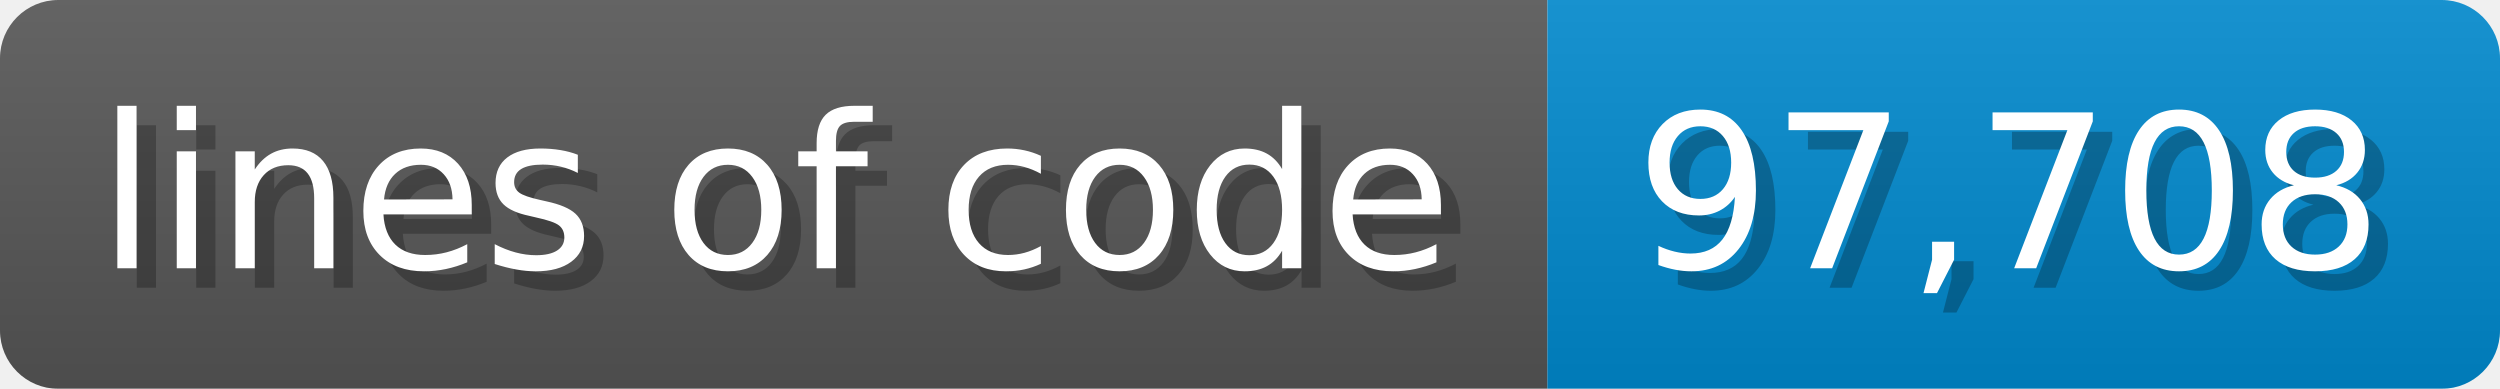
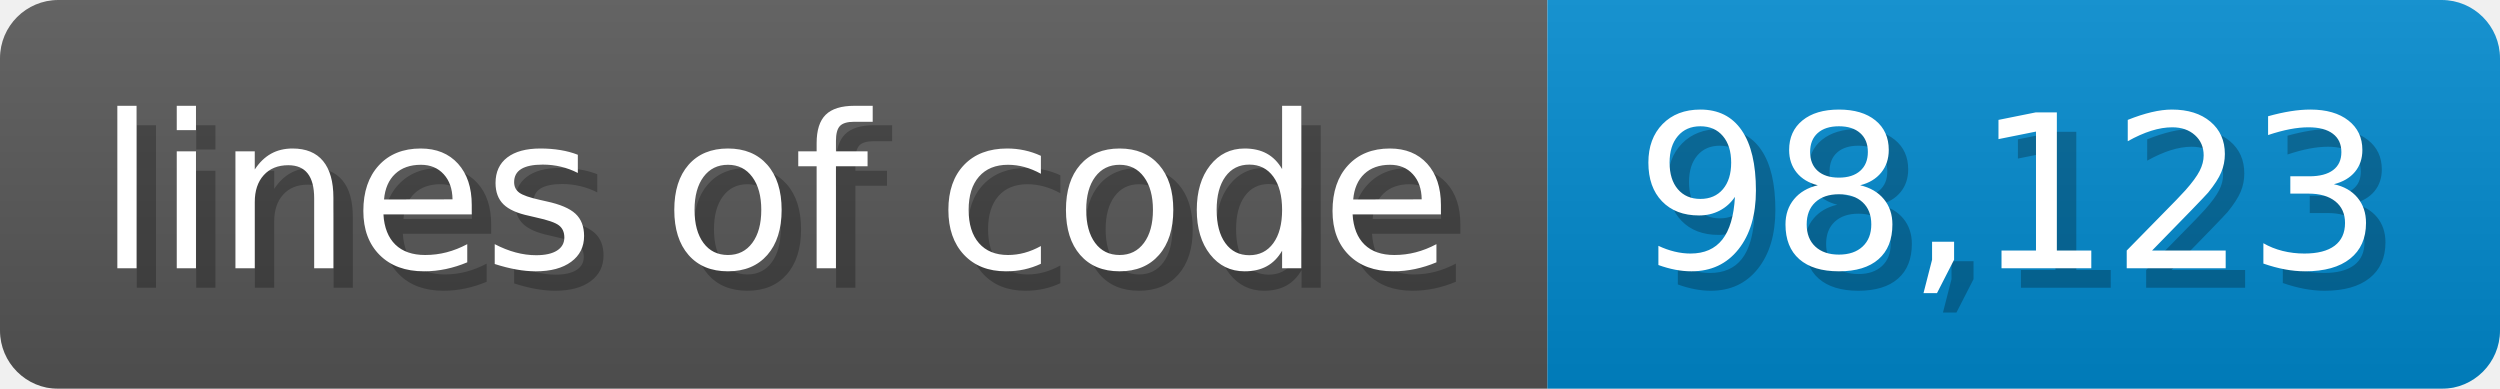
- <svg xmlns="http://www.w3.org/2000/svg" width="128.6" height="20" viewBox="0 0 1286 200" role="img" aria-label="lines of code: 97,708">
-   <linearGradient id="cBPmo" x2="0" y2="100%">
+ <svg xmlns="http://www.w3.org/2000/svg" width="128.6" height="20" viewBox="0 0 1286 200" role="img" aria-label="lines of code: 98,123">
+   <linearGradient id="WIRAH" x2="0" y2="100%">
    <stop offset="0" stop-opacity=".1" stop-color="#EEE" />
    <stop offset="1" stop-opacity=".1" />
  </linearGradient>
-   <mask id="eZqTv">
+   <mask id="YCuse">
    <rect width="1286" height="200" rx="30" fill="#FFF" />
  </mask>
-   <g mask="url(#eZqTv)">
+   <g mask="url(#YCuse)">
    <rect width="796" height="200" fill="#555" />
    <rect width="490" height="200" fill="#08C" x="796" />
-     <rect width="1286" height="200" fill="url(#cBPmo)" />
+     <rect width="1286" height="200" fill="url(#WIRAH)" />
  </g>
  <g aria-hidden="true" fill="#fff" text-anchor="start" font-family="Verdana,DejaVu Sans,sans-serif" font-size="110">
    <text x="60" y="148" textLength="696" fill="#000" opacity="0.25">lines of code</text>
    <text x="50" y="138" textLength="696">lines of code</text>
-     <text x="851" y="148" textLength="390" fill="#000" opacity="0.25">97,708</text>
-     <text x="841" y="138" textLength="390">97,708</text>
+     <text x="851" y="148" textLength="390" fill="#000" opacity="0.25">98,123</text>
+     <text x="841" y="138" textLength="390">98,123</text>
  </g>
</svg>
